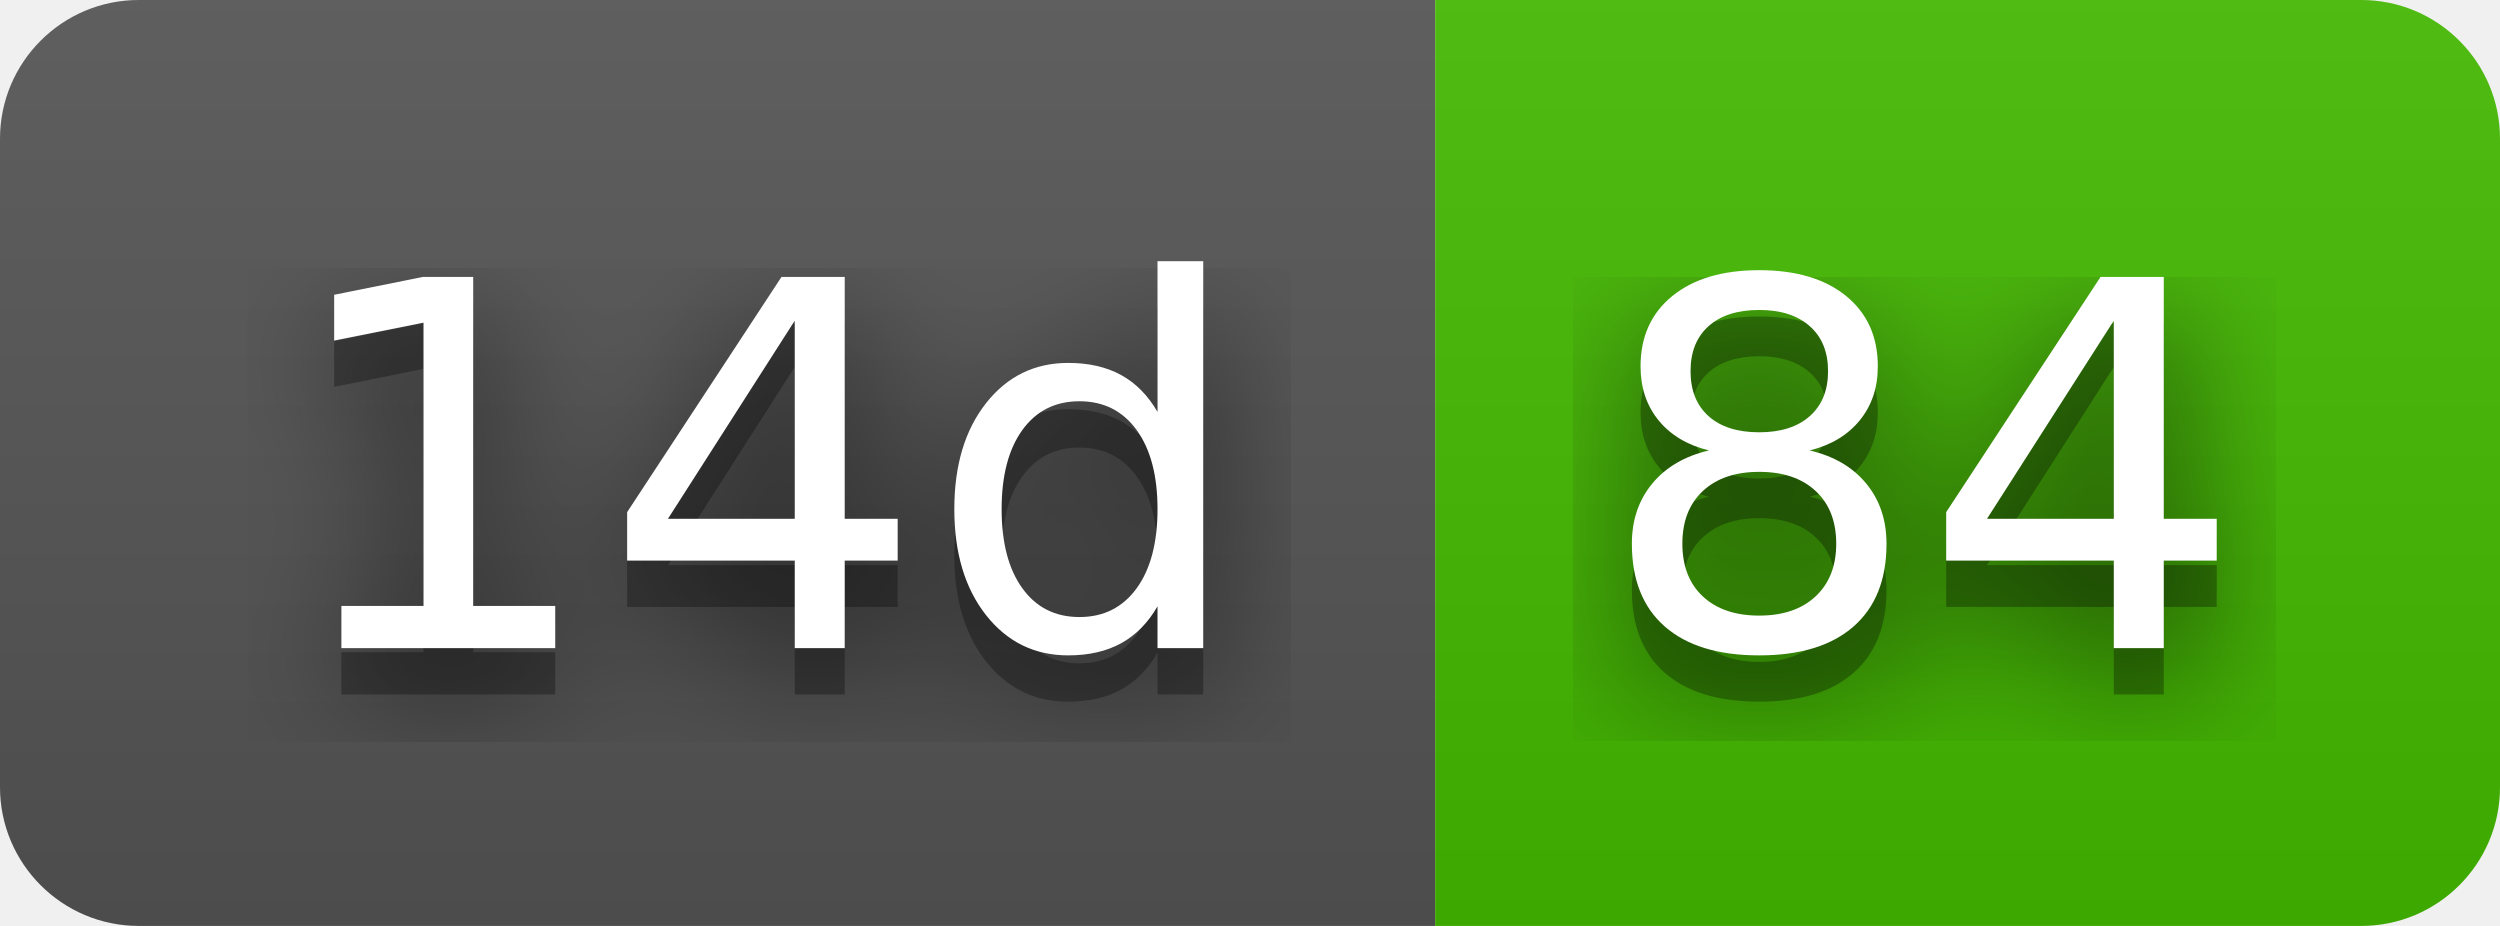
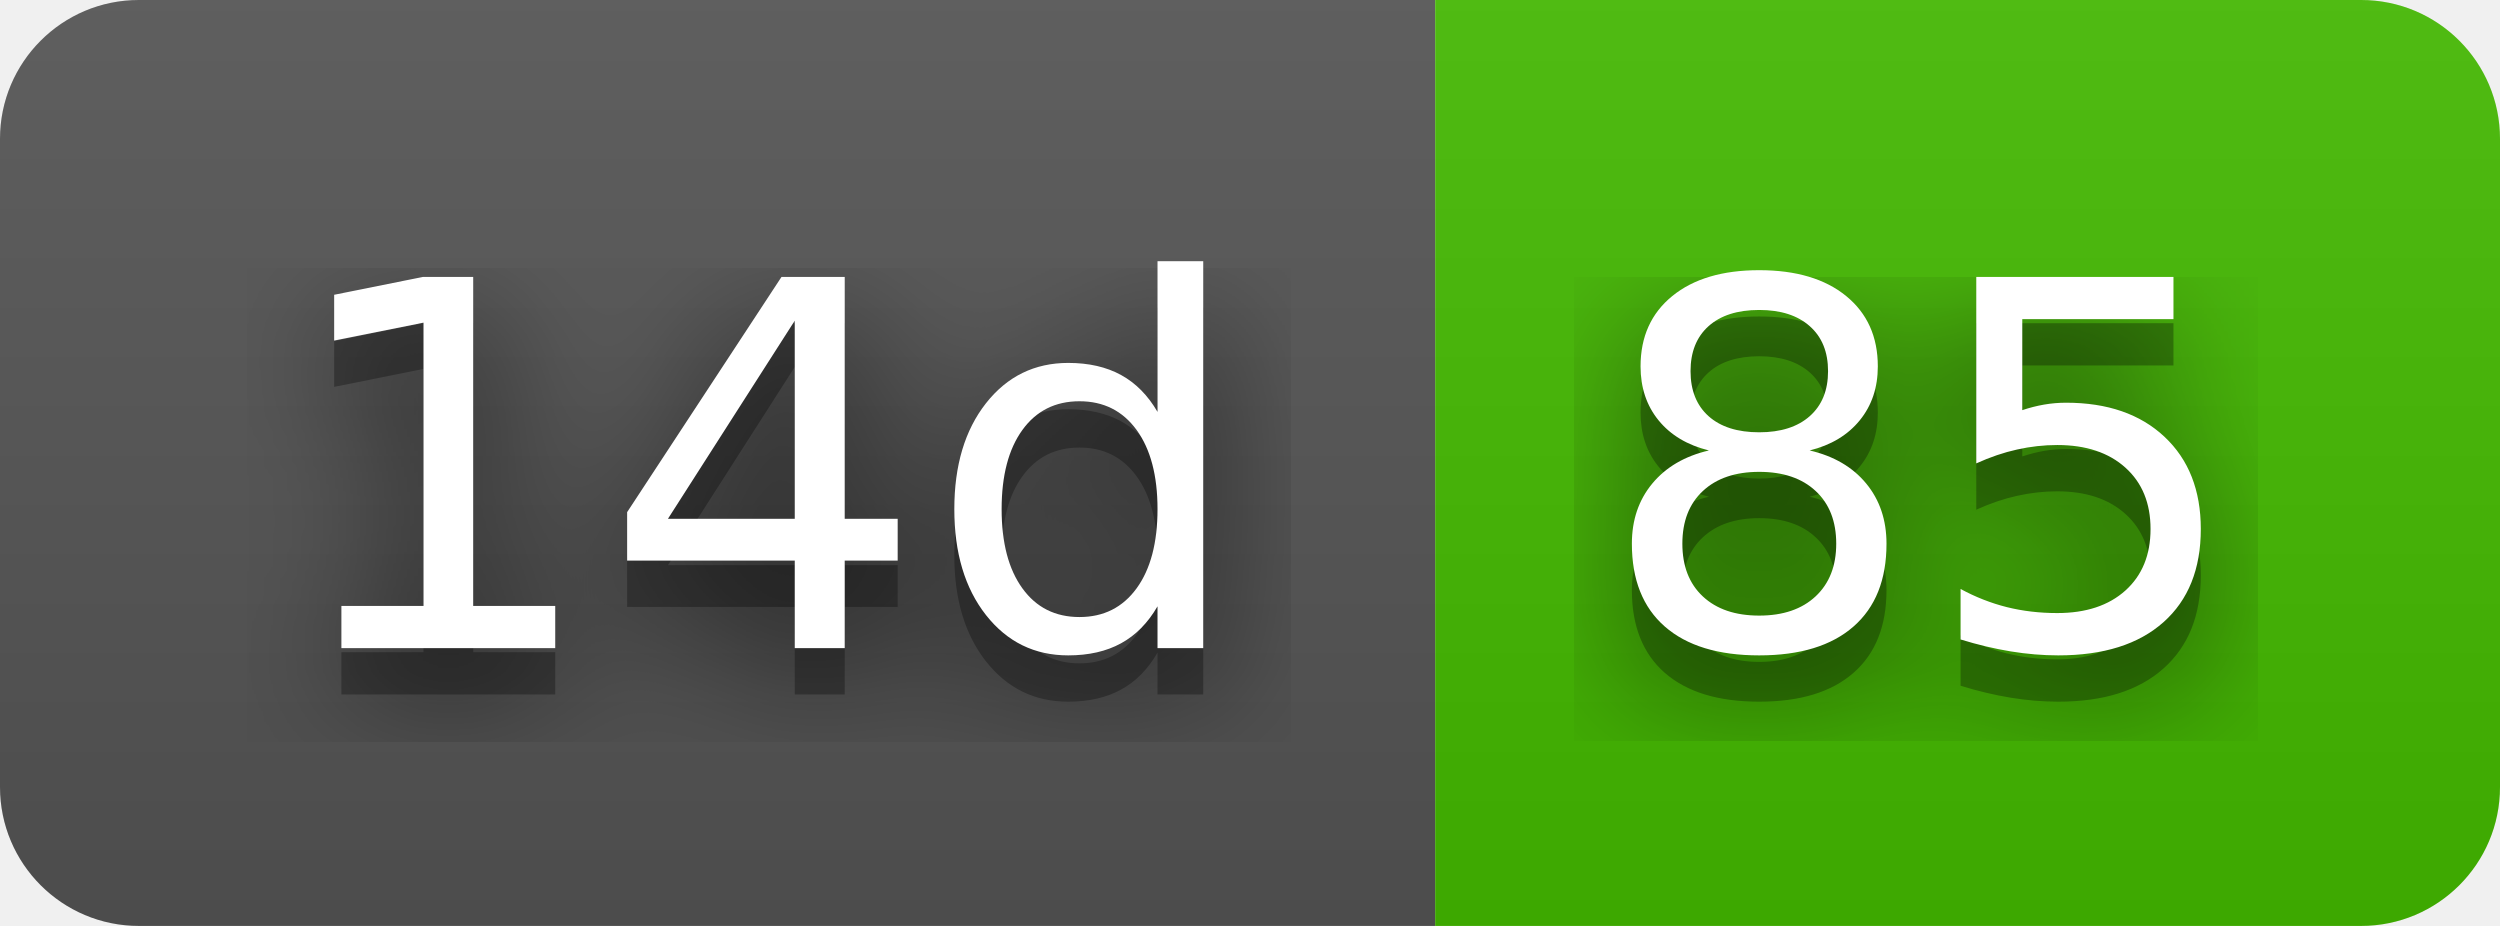
- <svg xmlns="http://www.w3.org/2000/svg" width="54" height="20" role="img" aria-label="14d: 84">
+ <svg xmlns="http://www.w3.org/2000/svg" width="54" height="20" role="img" aria-label="14d: 85">
  <filter id="blur">
    <feGaussianBlur stdDeviation="16" />
  </filter>
  <linearGradient id="s" x2="0" y2="100%">
    <stop offset="0" stop-color="#bbb" stop-opacity=".1" />
    <stop offset="1" stop-opacity=".1" />
  </linearGradient>
  <clipPath id="r">
    <rect width="54" height="20" rx="3" />
  </clipPath>
  <g clip-path="url(#r)">
    <rect width="31" height="20" fill="#555" />
    <rect x="31" width="23" height="20" fill="#4b0" />
    <rect width="54" height="20" fill="url(#s)" />
  </g>
  <g fill="#fff" text-anchor="middle" font-family="Verdana,Geneva,DejaVu Sans,sans-serif" text-rendering="geometricPrecision" font-size="110">
    <g transform="scale(.1)">
      <g aria-hidden="true" fill="#010101">
        <text x="165" y="150" fill-opacity=".8" filter="url(#blur)" textLength="210">14d</text>
        <text x="165" y="150" fill-opacity=".3" textLength="210">14d</text>
      </g>
      <text x="165" y="140" textLength="210">14d</text>
    </g>
    <g transform="scale(.1)">
      <g aria-hidden="true" fill="#010101">
-         <text x="415" y="150" fill-opacity=".8" filter="url(#blur)" textLength="130">84</text>
-         <text x="415" y="150" fill-opacity=".3" textLength="130">84</text>
+         <text x="415" y="150" fill-opacity=".8" filter="url(#blur)" textLength="130">85</text>
+         <text x="415" y="150" fill-opacity=".3" textLength="130">85</text>
      </g>
-       <text x="415" y="140" textLength="130">84</text>
+       <text x="415" y="140" textLength="130">85</text>
    </g>
  </g>
</svg>
